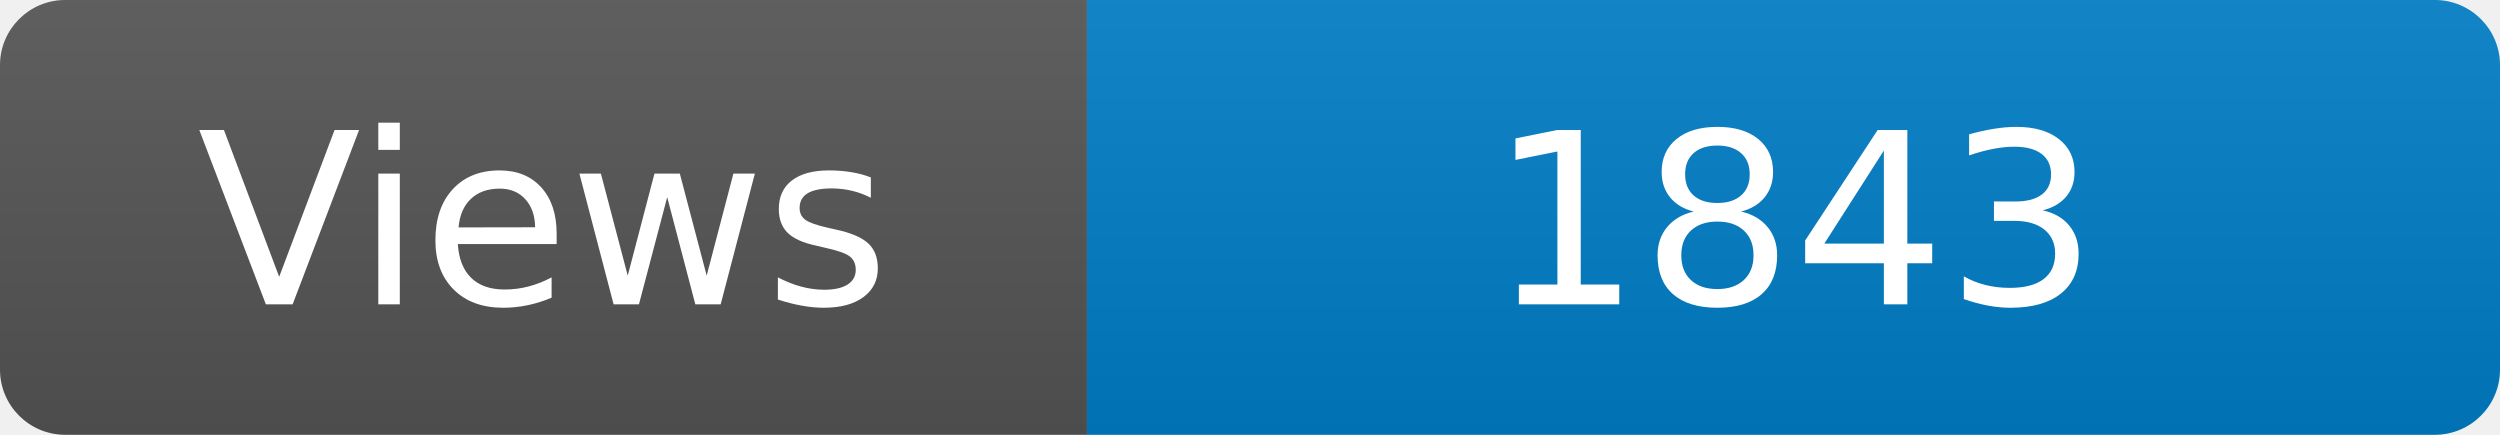
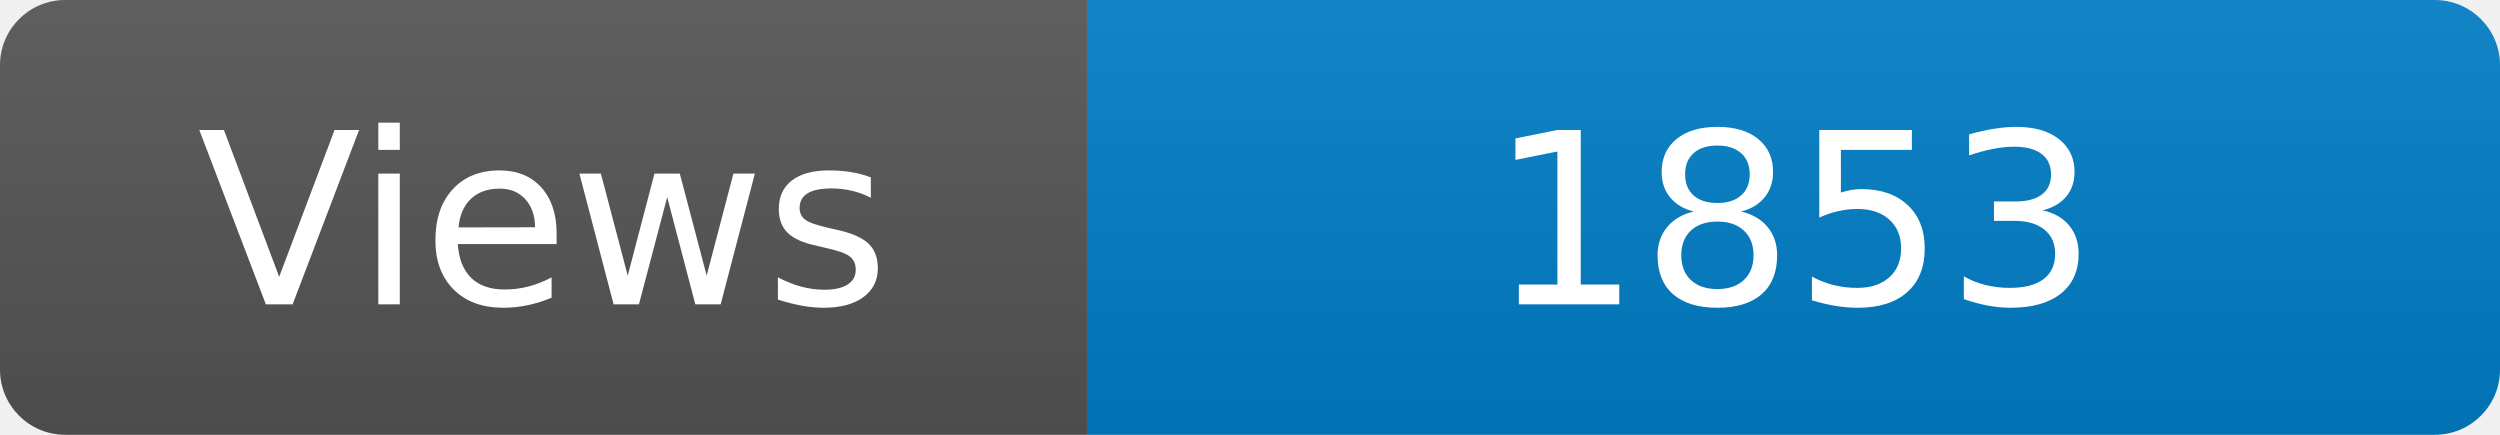
<svg xmlns="http://www.w3.org/2000/svg" width="115" height="20" role="img" aria-label="Maintained?: yes">
  <linearGradient id="s" x2="0" y2="100%">
    <stop offset="0" stop-color="#bbb" stop-opacity=".1" />
    <stop offset="1" stop-opacity=".1" />
  </linearGradient>
  <clipPath id="r">
    <rect width="115" height="20" rx="3" fill="#fff" />
  </clipPath>
  <g clip-path="url(#r)">
    <rect width="50" height="20" fill="#555" />
    <rect x="50" width="160" height="20" fill="#007ec6" />
    <rect width="115" height="20" fill="url(#s)" />
  </g>
  <g fill="#fff" text-anchor="middle" font-family="Verdana,Geneva,DejaVu Sans,sans-serif" font-size="110">
    <text x="250" y="140" transform="scale(.1)" fill="#fff">Views</text>
-     <text x="825" y="140" transform="scale(.1)" fill="#fff">1843</text>
+     <text x="825" y="140" transform="scale(.1)" fill="#fff">1853</text>
  </g>
</svg>
